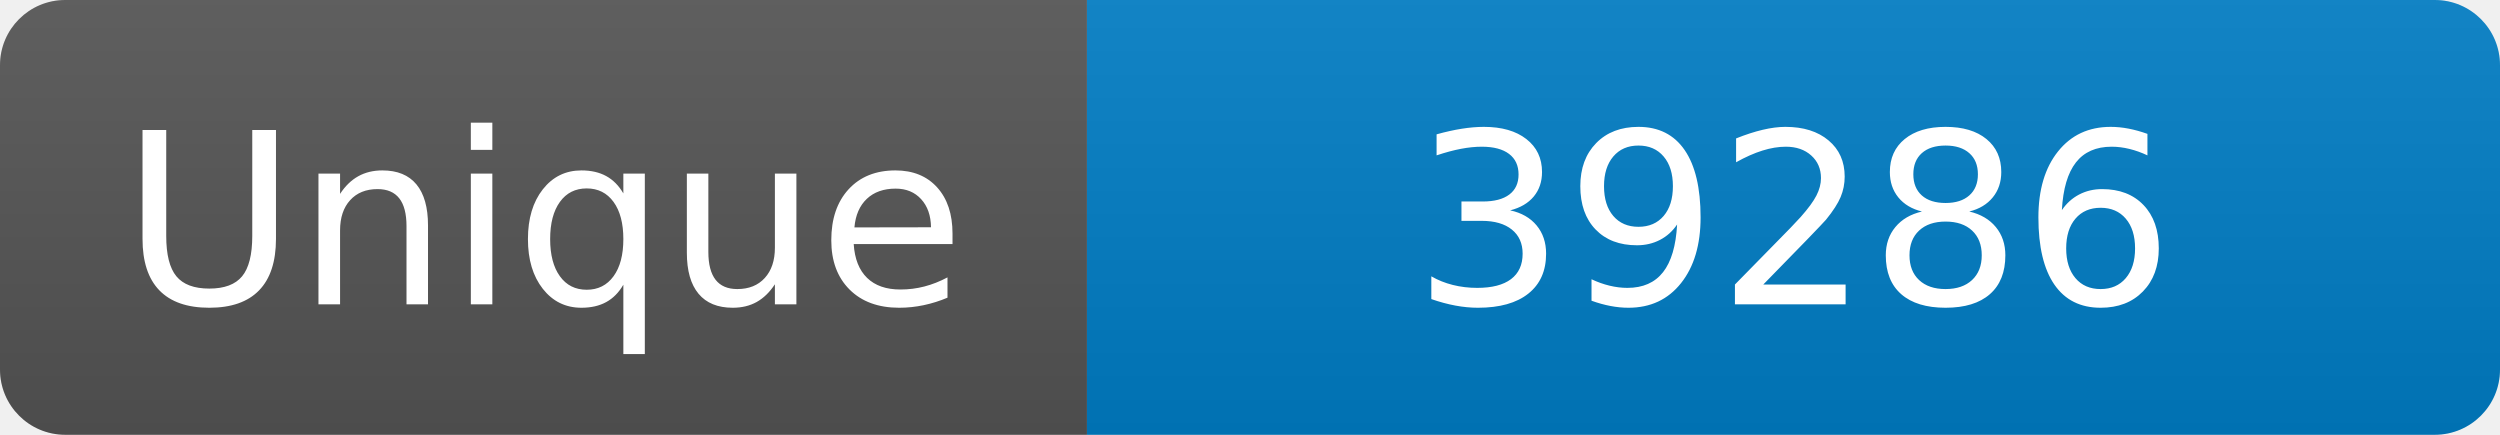
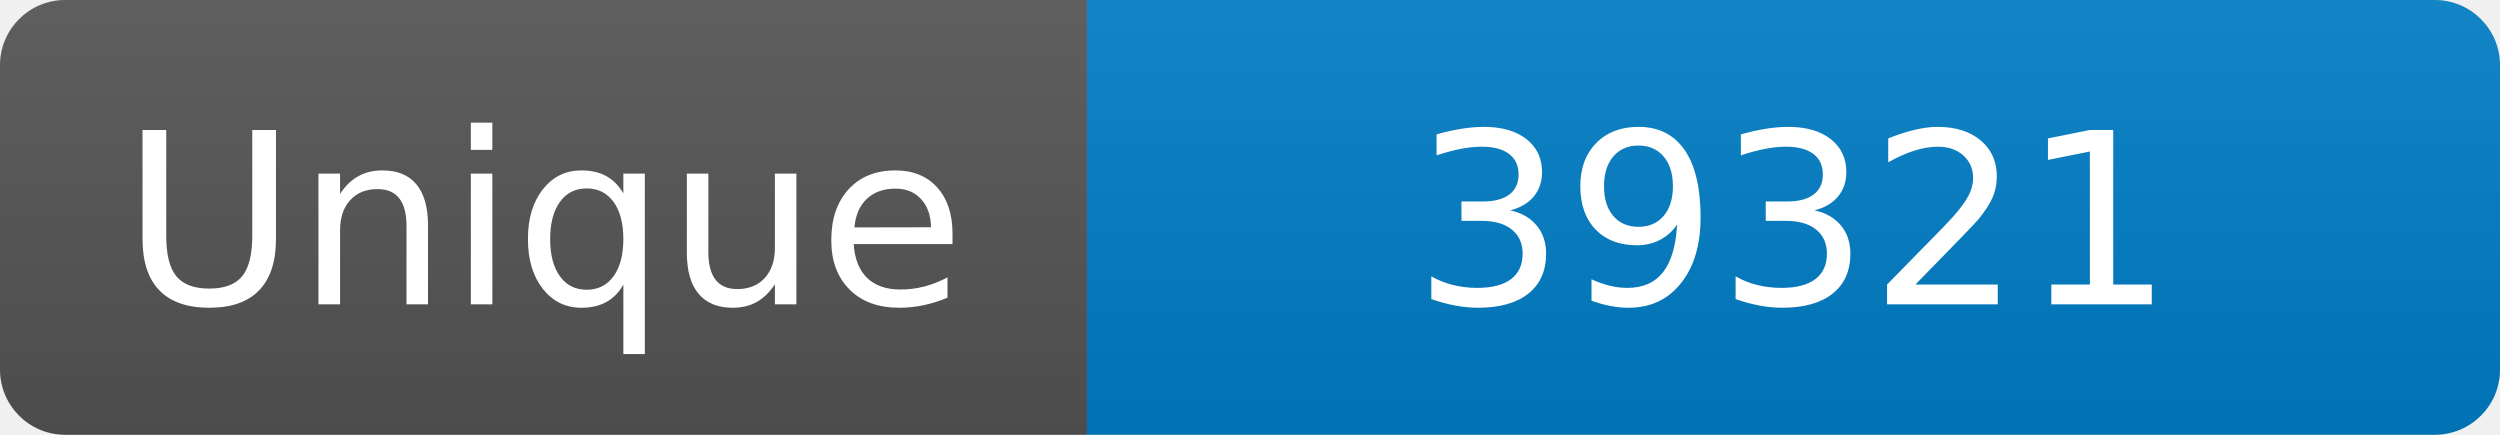
<svg xmlns="http://www.w3.org/2000/svg" width="115" height="20" role="img" aria-label="Maintained?: yes">
  <linearGradient id="s" x2="0" y2="100%">
    <stop offset="0" stop-color="#bbb" stop-opacity=".1" />
    <stop offset="1" stop-opacity=".1" />
  </linearGradient>
  <clipPath id="r">
    <rect width="115" height="20" rx="3" fill="#fff" />
  </clipPath>
  <g clip-path="url(#r)">
    <rect width="50" height="20" fill="#555" />
    <rect x="50" width="160" height="20" fill="#007ec6" />
    <rect width="115" height="20" fill="url(#s)" />
  </g>
  <g fill="#fff" text-anchor="middle" font-family="Verdana,Geneva,DejaVu Sans,sans-serif" font-size="110">
    <text x="250" y="140" transform="scale(.1)" fill="#fff">Unique</text>
-     <text x="825" y="140" transform="scale(.1)" fill="#fff">39286</text>
+     <text x="825" y="140" transform="scale(.1)" fill="#fff">39321</text>
  </g>
</svg>
